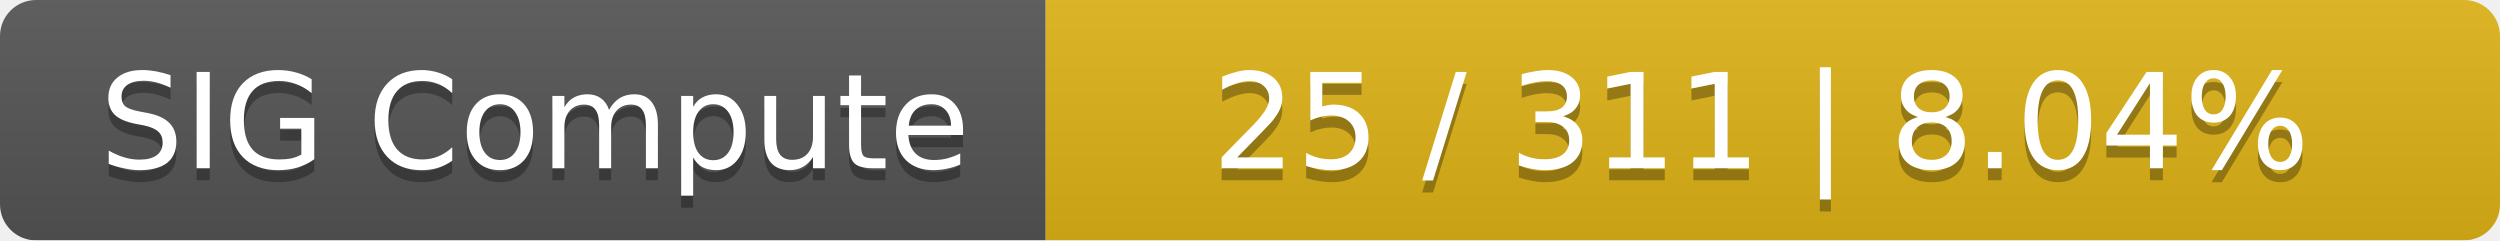
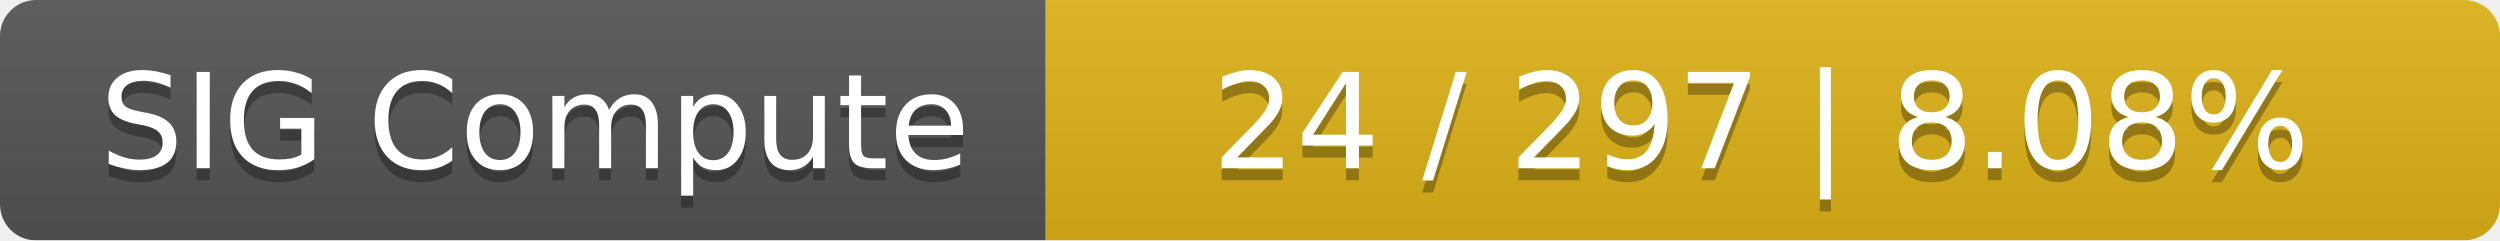
<svg xmlns="http://www.w3.org/2000/svg" width="208" height="20">
  <linearGradient id="smooth" x2="0" y2="100%">
    <stop offset="0" stop-color="#bbb" stop-opacity=".1" />
    <stop offset="1" stop-opacity=".1" />
  </linearGradient>
  <mask id="round">
    <rect width="208" height="20" rx="3" fill="#fff" />
  </mask>
  <g mask="url(#round)">
    <rect width="87" height="20" fill="#555" />
    <rect x="87" width="121" height="20" fill="#dfb317" />
    <rect width="208" height="20" fill="url(#smooth)" />
  </g>
  <g fill="#fff" text-anchor="middle" font-family="DejaVu Sans,Verdana,Geneva,sans-serif" font-size="11">
    <text x="44.5" y="15" fill="#010101" fill-opacity=".3">SIG Compute</text>
    <text x="44.5" y="14">SIG Compute</text>
-     <text x="146.5" y="15" fill="#010101" fill-opacity=".3">25 / 311    |    8.04%</text>
-     <text x="146.5" y="14">25 / 311    |    8.04%</text>
+     <text x="146.5" y="15" fill="#010101" fill-opacity=".3">24 / 297    |    8.08%</text>
+     <text x="146.5" y="14">24 / 297    |    8.08%</text>
  </g>
</svg>
